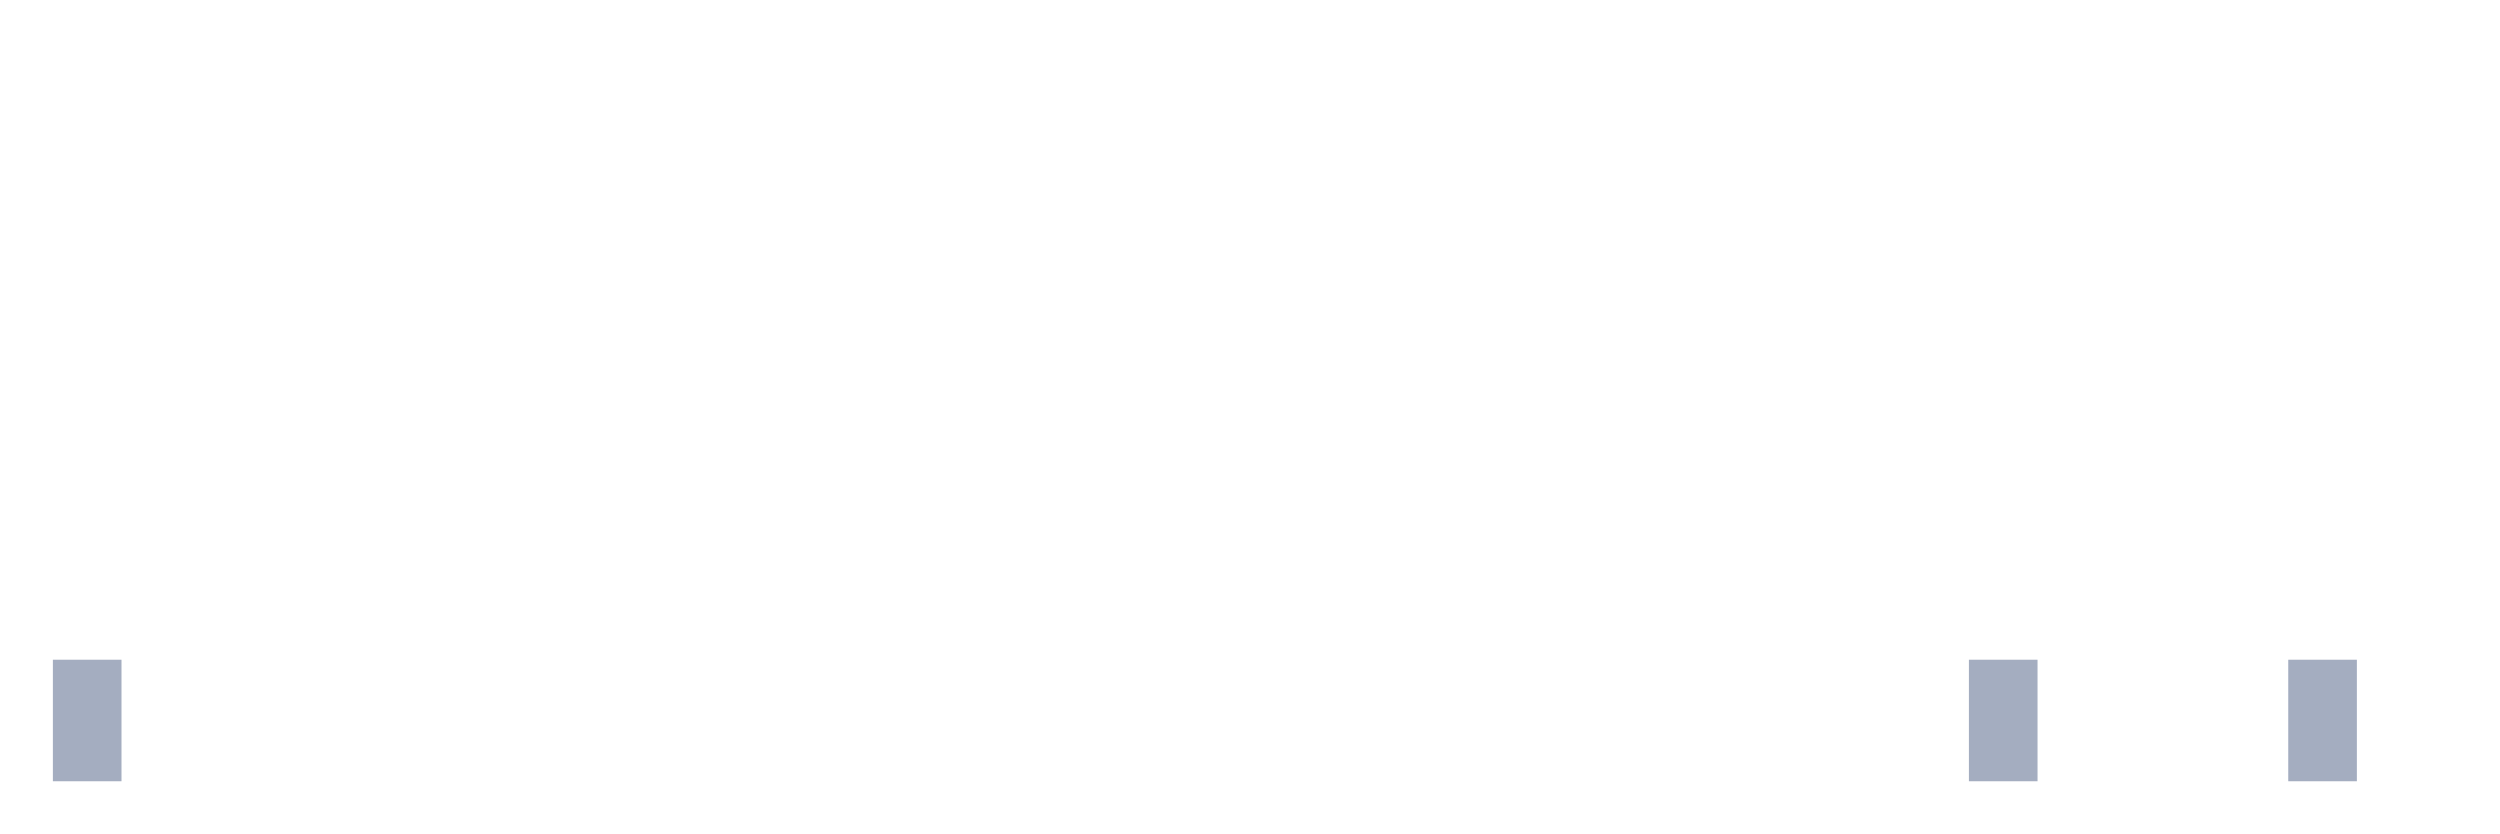
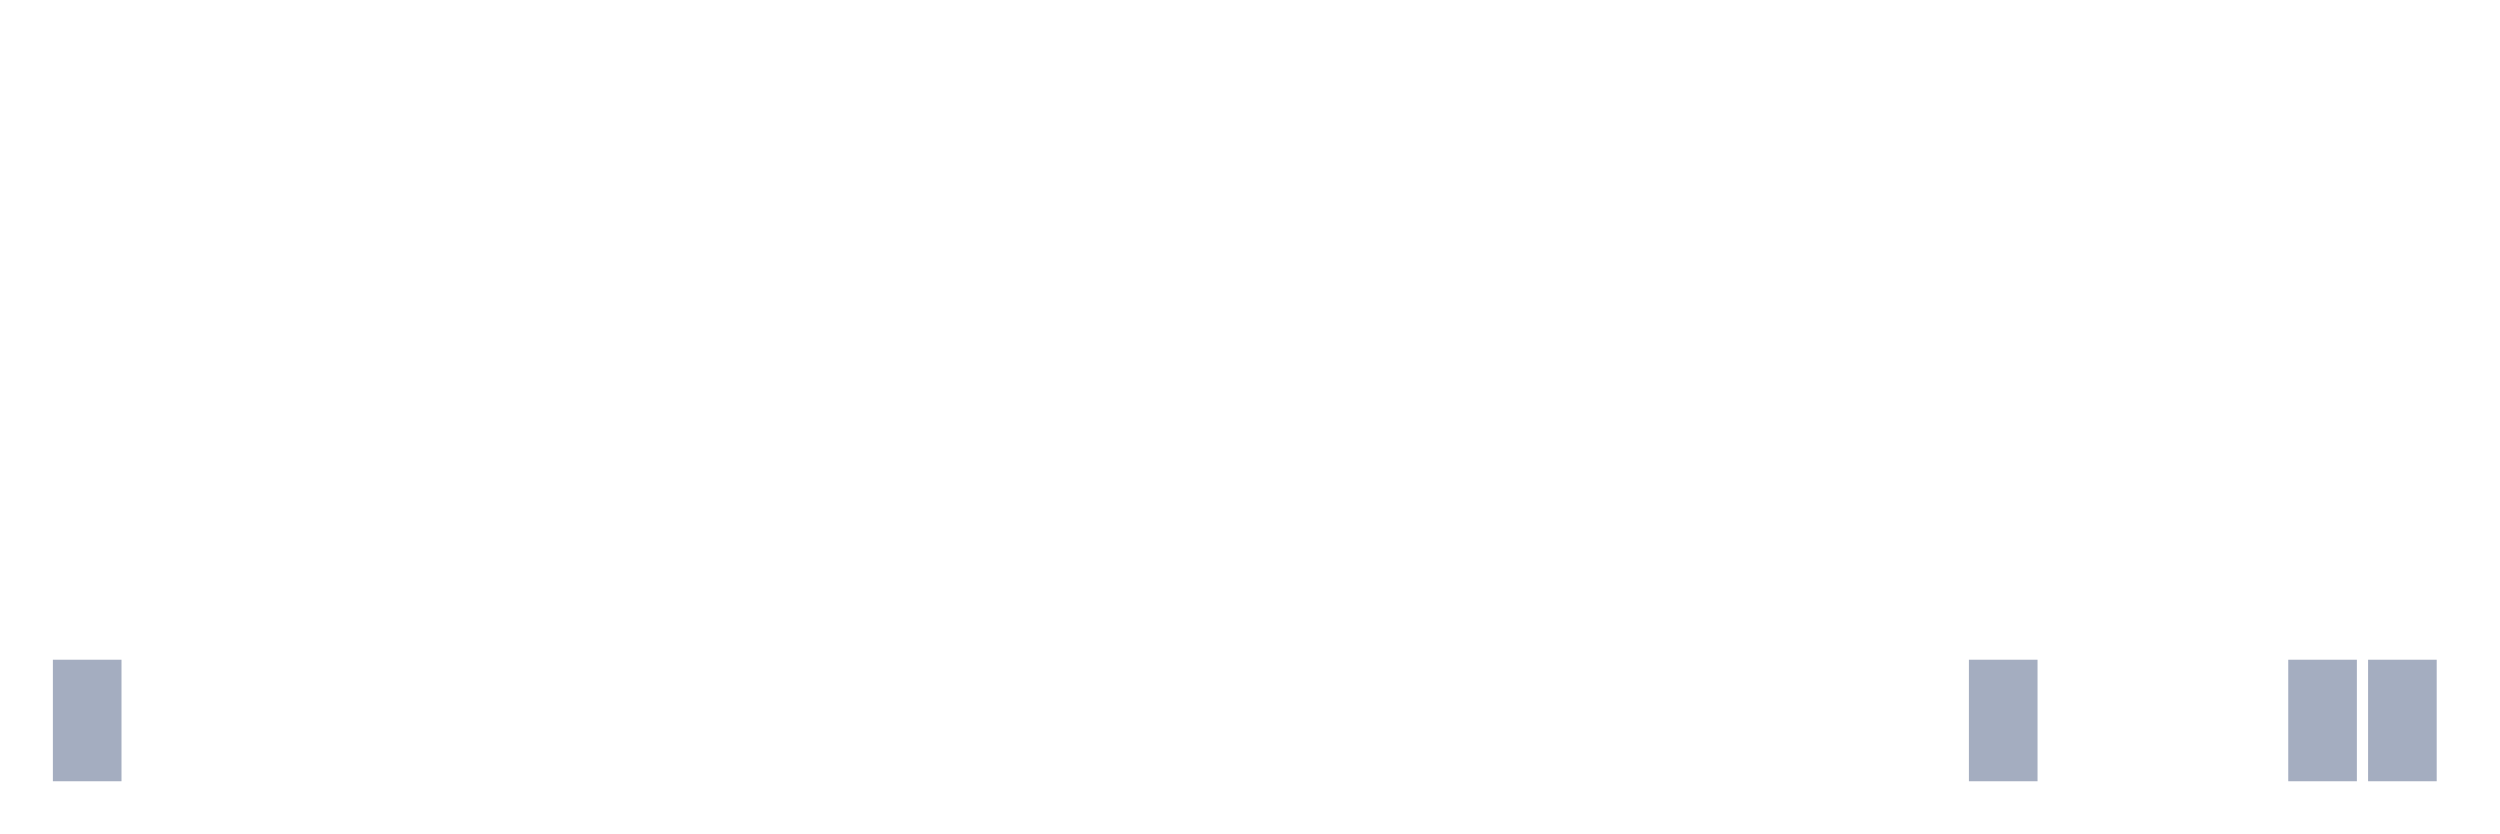
<svg xmlns="http://www.w3.org/2000/svg" viewBox="0 0 480 160">
  <g transform="translate(10,10)">
    <rect class="bar" x="0.153" width="13.175" y="116.667" height="23.333" fill="rgb(164,173,192)" />
    <rect class="bar" x="15.482" width="13.175" y="140" height="0" fill="rgb(164,173,192)" />
    <rect class="bar" x="30.81" width="13.175" y="140" height="0" fill="rgb(164,173,192)" />
    <rect class="bar" x="46.138" width="13.175" y="140" height="0" fill="rgb(164,173,192)" />
    <rect class="bar" x="61.466" width="13.175" y="140" height="0" fill="rgb(164,173,192)" />
    <rect class="bar" x="76.794" width="13.175" y="140" height="0" fill="rgb(164,173,192)" />
    <rect class="bar" x="92.123" width="13.175" y="140" height="0" fill="rgb(164,173,192)" />
    <rect class="bar" x="107.451" width="13.175" y="140" height="0" fill="rgb(164,173,192)" />
    <rect class="bar" x="122.779" width="13.175" y="140" height="0" fill="rgb(164,173,192)" />
    <rect class="bar" x="138.107" width="13.175" y="140" height="0" fill="rgb(164,173,192)" />
    <rect class="bar" x="153.436" width="13.175" y="140" height="0" fill="rgb(164,173,192)" />
    <rect class="bar" x="168.764" width="13.175" y="140" height="0" fill="rgb(164,173,192)" />
    <rect class="bar" x="184.092" width="13.175" y="140" height="0" fill="rgb(164,173,192)" />
    <rect class="bar" x="199.42" width="13.175" y="140" height="0" fill="rgb(164,173,192)" />
    <rect class="bar" x="214.748" width="13.175" y="140" height="0" fill="rgb(164,173,192)" />
    <rect class="bar" x="230.077" width="13.175" y="140" height="0" fill="rgb(164,173,192)" />
    <rect class="bar" x="245.405" width="13.175" y="140" height="0" fill="rgb(164,173,192)" />
    <rect class="bar" x="260.733" width="13.175" y="140" height="0" fill="rgb(164,173,192)" />
    <rect class="bar" x="276.061" width="13.175" y="140" height="0" fill="rgb(164,173,192)" />
    <rect class="bar" x="291.39" width="13.175" y="140" height="0" fill="rgb(164,173,192)" />
    <rect class="bar" x="306.718" width="13.175" y="140" height="0" fill="rgb(164,173,192)" />
    <rect class="bar" x="322.046" width="13.175" y="140" height="0" fill="rgb(164,173,192)" />
    <rect class="bar" x="337.374" width="13.175" y="140" height="0" fill="rgb(164,173,192)" />
    <rect class="bar" x="352.702" width="13.175" y="140" height="0" fill="rgb(164,173,192)" />
    <rect class="bar" x="368.031" width="13.175" y="116.667" height="23.333" fill="rgb(164,173,192)" />
    <rect class="bar" x="383.359" width="13.175" y="140" height="0" fill="rgb(164,173,192)" />
    <rect class="bar" x="398.687" width="13.175" y="140" height="0" fill="rgb(164,173,192)" />
    <rect class="bar" x="414.015" width="13.175" y="140" height="0" fill="rgb(164,173,192)" />
    <rect class="bar" x="429.344" width="13.175" y="116.667" height="23.333" fill="rgb(164,173,192)" />
-     <rect class="bar" x="444.672" width="13.175" y="140" height="0" fill="rgb(164,173,192)" />
+     <rect class="bar" x="444.672" width="13.175" y="116.667" height="23.333" fill="rgb(164,173,192)" />
  </g>
</svg>
